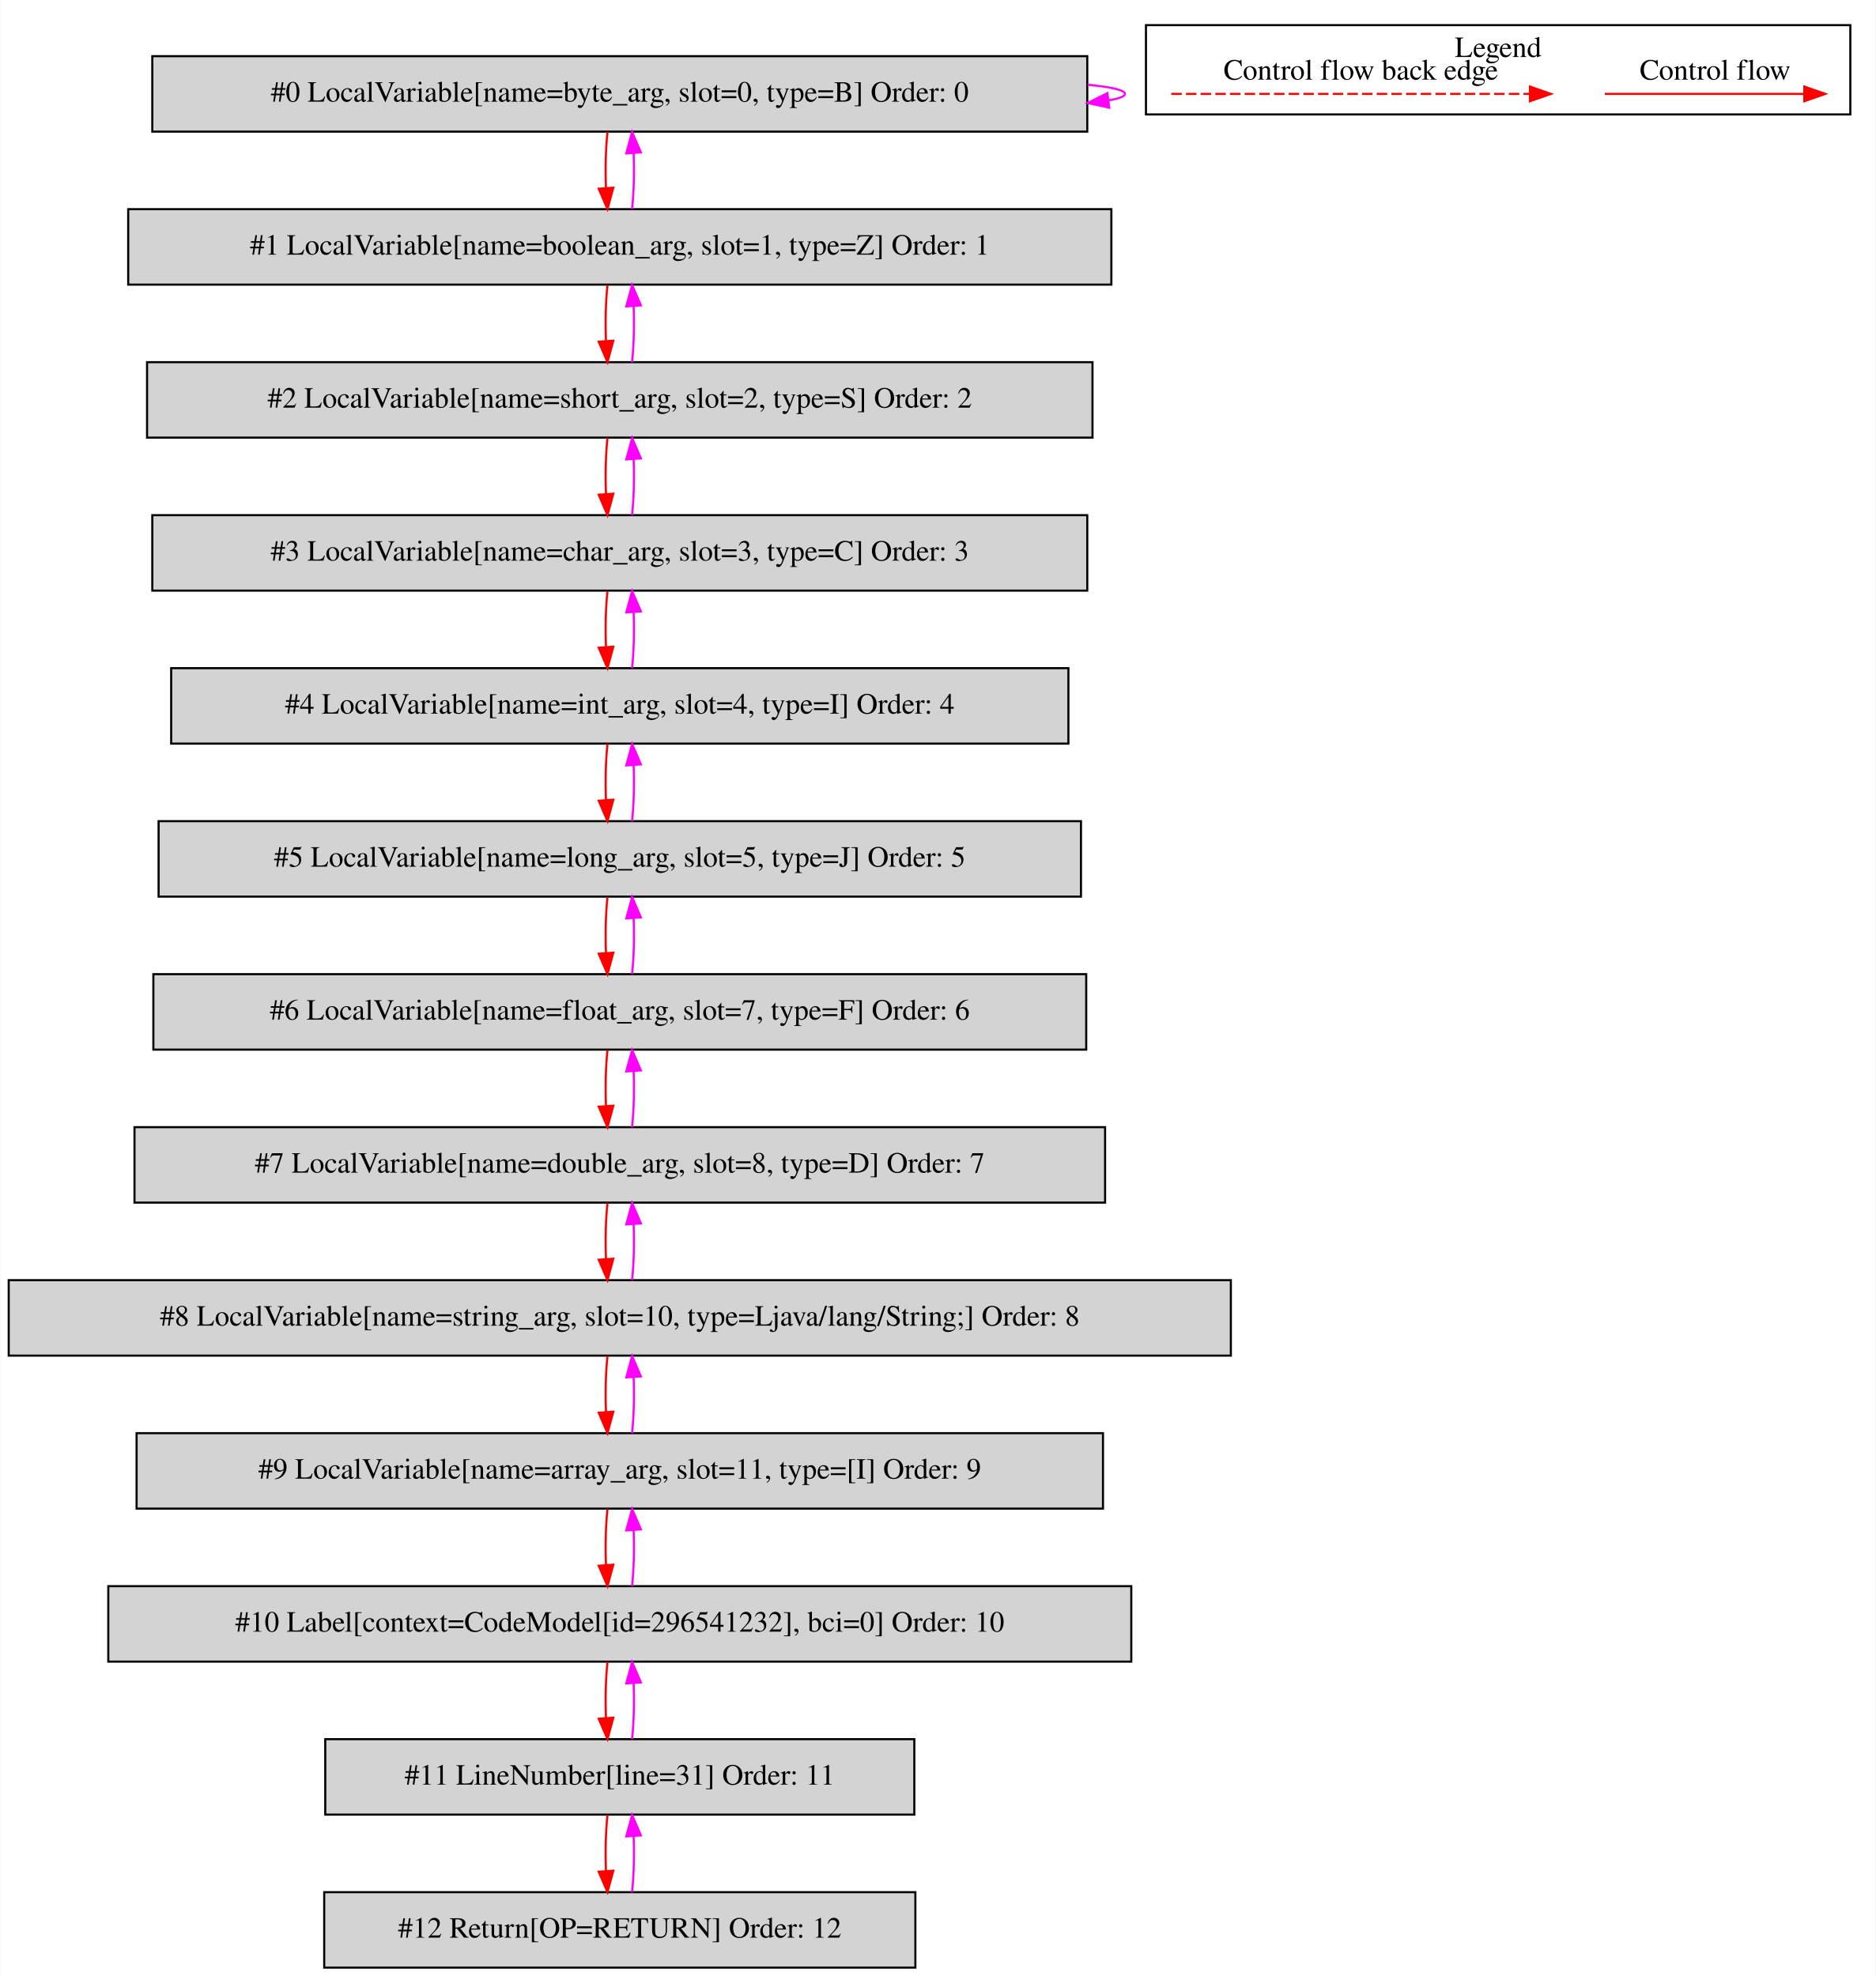
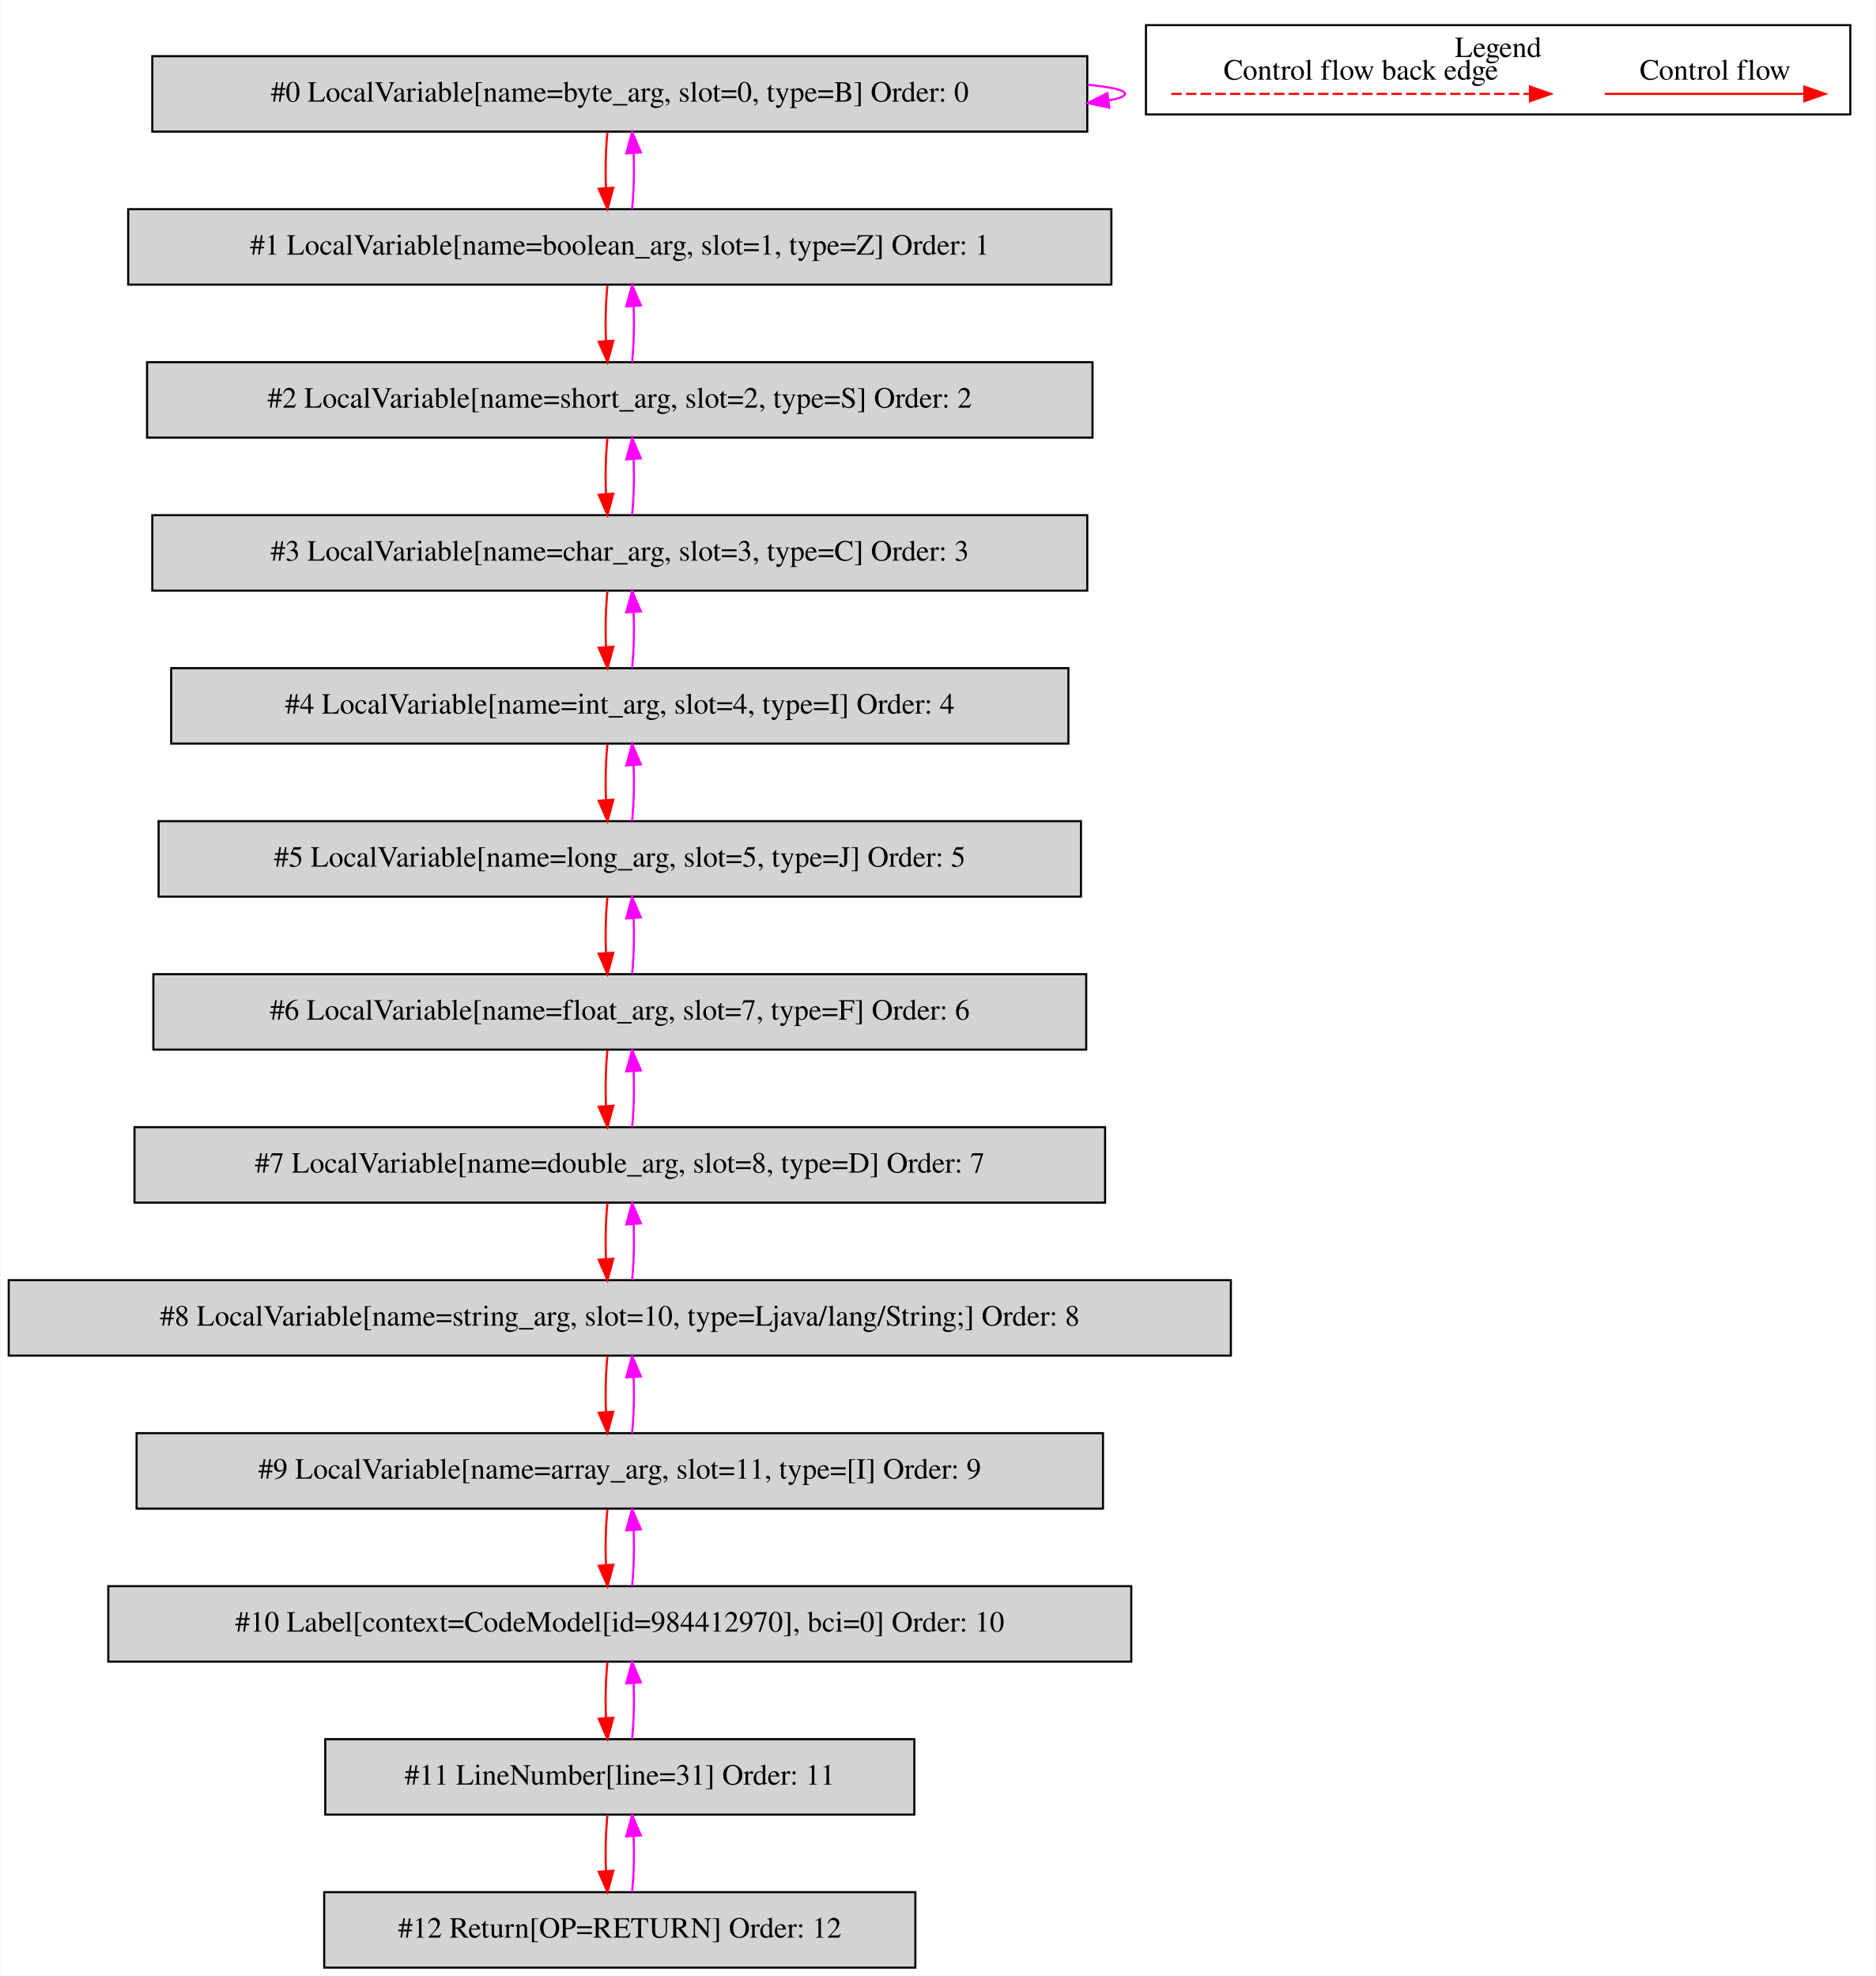
<svg xmlns="http://www.w3.org/2000/svg" width="895pt" height="943pt" viewBox="0.00 0.00 894.50 942.80">
  <g id="graph0" class="graph" transform="scale(1 1) rotate(0) translate(4 938.8)">
    <polygon fill="white" stroke="transparent" points="-4,4 -4,-938.8 890.5,-938.8 890.5,4 -4,4" />
    <g id="clust1" class="cluster">
      <polygon fill="none" stroke="black" points="542.5,-884.2 542.5,-926.8 878.5,-926.8 878.5,-884.2 542.5,-884.2" />
      <text text-anchor="middle" x="710.5" y="-911.6" font-family="Times,serif" font-size="14.00">Legend</text>
    </g>
    <g id="node1" class="node">
      <polygon fill="lightgrey" stroke="black" points="514.5,-912 68.5,-912 68.5,-876 514.5,-876 514.5,-912" />
      <text text-anchor="middle" x="291.5" y="-890.3" font-family="Times,serif" font-size="14.00">#0 LocalVariable[name=byte_arg, slot=0, type=B] Order: 0</text>
    </g>
    <g id="edge1" class="edge">
      <path fill="none" stroke="fuchsia" d="M514.63,-898.37C525.87,-897.28 532.5,-895.83 532.5,-894 532.5,-892.83 529.78,-891.81 524.87,-890.94" />
      <polygon fill="fuchsia" stroke="fuchsia" points="525,-887.43 514.63,-889.63 524.11,-894.37 525,-887.43" />
    </g>
    <g id="node2" class="node">
      <polygon fill="lightgrey" stroke="black" points="526,-839 57,-839 57,-803 526,-803 526,-839" />
      <text text-anchor="middle" x="291.5" y="-817.3" font-family="Times,serif" font-size="14.00">#1 LocalVariable[name=boolean_arg, slot=1, type=Z] Order: 1</text>
    </g>
    <g id="edge2" class="edge">
      <path fill="none" stroke="red" d="M285.62,-875.81C284.78,-867.79 284.55,-858.05 284.92,-849.07" />
      <polygon fill="red" stroke="red" points="288.42,-849.25 285.64,-839.03 281.44,-848.75 288.42,-849.25" />
    </g>
    <g id="edge3" class="edge">
      <path fill="none" stroke="fuchsia" d="M297.36,-839.03C298.21,-847.03 298.45,-856.77 298.09,-865.75" />
      <polygon fill="fuchsia" stroke="fuchsia" points="294.59,-865.59 297.38,-875.81 301.57,-866.08 294.59,-865.59" />
    </g>
    <g id="node3" class="node">
      <polygon fill="lightgrey" stroke="black" points="517,-766 66,-766 66,-730 517,-730 517,-766" />
      <text text-anchor="middle" x="291.5" y="-744.3" font-family="Times,serif" font-size="14.00">#2 LocalVariable[name=short_arg, slot=2, type=S] Order: 2</text>
    </g>
    <g id="edge4" class="edge">
      <path fill="none" stroke="red" d="M285.62,-802.81C284.78,-794.79 284.55,-785.05 284.92,-776.07" />
      <polygon fill="red" stroke="red" points="288.42,-776.25 285.64,-766.03 281.44,-775.75 288.42,-776.25" />
    </g>
    <g id="edge5" class="edge">
      <path fill="none" stroke="fuchsia" d="M297.36,-766.03C298.21,-774.03 298.45,-783.77 298.09,-792.75" />
      <polygon fill="fuchsia" stroke="fuchsia" points="294.59,-792.59 297.38,-802.81 301.57,-793.08 294.59,-792.59" />
    </g>
    <g id="node4" class="node">
      <polygon fill="lightgrey" stroke="black" points="514.5,-693 68.5,-693 68.5,-657 514.5,-657 514.5,-693" />
      <text text-anchor="middle" x="291.5" y="-671.3" font-family="Times,serif" font-size="14.00">#3 LocalVariable[name=char_arg, slot=3, type=C] Order: 3</text>
    </g>
    <g id="edge6" class="edge">
      <path fill="none" stroke="red" d="M285.62,-729.81C284.78,-721.79 284.55,-712.05 284.92,-703.07" />
      <polygon fill="red" stroke="red" points="288.42,-703.25 285.64,-693.03 281.44,-702.75 288.42,-703.25" />
    </g>
    <g id="edge7" class="edge">
      <path fill="none" stroke="fuchsia" d="M297.36,-693.03C298.21,-701.03 298.45,-710.77 298.09,-719.75" />
      <polygon fill="fuchsia" stroke="fuchsia" points="294.59,-719.59 297.38,-729.81 301.57,-720.08 294.59,-719.59" />
    </g>
    <g id="node5" class="node">
      <polygon fill="lightgrey" stroke="black" points="505.5,-620 77.5,-620 77.5,-584 505.5,-584 505.5,-620" />
      <text text-anchor="middle" x="291.5" y="-598.3" font-family="Times,serif" font-size="14.00">#4 LocalVariable[name=int_arg, slot=4, type=I] Order: 4</text>
    </g>
    <g id="edge8" class="edge">
      <path fill="none" stroke="red" d="M285.62,-656.81C284.78,-648.79 284.55,-639.05 284.92,-630.07" />
      <polygon fill="red" stroke="red" points="288.42,-630.25 285.64,-620.03 281.44,-629.75 288.42,-630.25" />
    </g>
    <g id="edge9" class="edge">
      <path fill="none" stroke="fuchsia" d="M297.36,-620.03C298.21,-628.03 298.45,-637.77 298.09,-646.75" />
      <polygon fill="fuchsia" stroke="fuchsia" points="294.59,-646.59 297.38,-656.81 301.57,-647.08 294.59,-646.59" />
    </g>
    <g id="node6" class="node">
      <polygon fill="lightgrey" stroke="black" points="511.5,-547 71.5,-547 71.5,-511 511.5,-511 511.5,-547" />
      <text text-anchor="middle" x="291.5" y="-525.3" font-family="Times,serif" font-size="14.00">#5 LocalVariable[name=long_arg, slot=5, type=J] Order: 5</text>
    </g>
    <g id="edge10" class="edge">
      <path fill="none" stroke="red" d="M285.62,-583.81C284.78,-575.79 284.55,-566.05 284.92,-557.07" />
      <polygon fill="red" stroke="red" points="288.42,-557.25 285.64,-547.03 281.44,-556.75 288.42,-557.25" />
    </g>
    <g id="edge11" class="edge">
      <path fill="none" stroke="fuchsia" d="M297.36,-547.03C298.21,-555.03 298.45,-564.77 298.09,-573.75" />
      <polygon fill="fuchsia" stroke="fuchsia" points="294.59,-573.59 297.38,-583.81 301.57,-574.08 294.59,-573.59" />
    </g>
    <g id="node7" class="node">
      <polygon fill="lightgrey" stroke="black" points="514,-474 69,-474 69,-438 514,-438 514,-474" />
      <text text-anchor="middle" x="291.5" y="-452.3" font-family="Times,serif" font-size="14.00">#6 LocalVariable[name=float_arg, slot=7, type=F] Order: 6</text>
    </g>
    <g id="edge12" class="edge">
      <path fill="none" stroke="red" d="M285.62,-510.81C284.78,-502.79 284.55,-493.05 284.92,-484.07" />
      <polygon fill="red" stroke="red" points="288.42,-484.25 285.64,-474.03 281.44,-483.75 288.42,-484.25" />
    </g>
    <g id="edge13" class="edge">
      <path fill="none" stroke="fuchsia" d="M297.36,-474.03C298.21,-482.03 298.45,-491.77 298.09,-500.75" />
      <polygon fill="fuchsia" stroke="fuchsia" points="294.59,-500.59 297.38,-510.81 301.57,-501.08 294.59,-500.59" />
    </g>
    <g id="node8" class="node">
      <polygon fill="lightgrey" stroke="black" points="523,-401 60,-401 60,-365 523,-365 523,-401" />
      <text text-anchor="middle" x="291.5" y="-379.3" font-family="Times,serif" font-size="14.00">#7 LocalVariable[name=double_arg, slot=8, type=D] Order: 7</text>
    </g>
    <g id="edge14" class="edge">
      <path fill="none" stroke="red" d="M285.62,-437.81C284.78,-429.79 284.55,-420.05 284.92,-411.07" />
      <polygon fill="red" stroke="red" points="288.42,-411.25 285.64,-401.03 281.44,-410.75 288.42,-411.25" />
    </g>
    <g id="edge15" class="edge">
      <path fill="none" stroke="fuchsia" d="M297.36,-401.03C298.21,-409.03 298.45,-418.77 298.09,-427.75" />
      <polygon fill="fuchsia" stroke="fuchsia" points="294.59,-427.59 297.38,-437.81 301.57,-428.08 294.59,-427.59" />
    </g>
    <g id="node9" class="node">
      <polygon fill="lightgrey" stroke="black" points="583,-328 0,-328 0,-292 583,-292 583,-328" />
      <text text-anchor="middle" x="291.5" y="-306.3" font-family="Times,serif" font-size="14.00">#8 LocalVariable[name=string_arg, slot=10, type=Ljava/lang/String;] Order: 8</text>
    </g>
    <g id="edge16" class="edge">
      <path fill="none" stroke="red" d="M285.62,-364.81C284.78,-356.79 284.55,-347.05 284.92,-338.07" />
      <polygon fill="red" stroke="red" points="288.42,-338.25 285.64,-328.03 281.44,-337.75 288.42,-338.25" />
    </g>
    <g id="edge17" class="edge">
      <path fill="none" stroke="fuchsia" d="M297.36,-328.03C298.21,-336.03 298.45,-345.77 298.09,-354.75" />
      <polygon fill="fuchsia" stroke="fuchsia" points="294.59,-354.59 297.38,-364.81 301.57,-355.08 294.59,-354.59" />
    </g>
    <g id="node10" class="node">
      <polygon fill="lightgrey" stroke="black" points="522,-255 61,-255 61,-219 522,-219 522,-255" />
      <text text-anchor="middle" x="291.5" y="-233.3" font-family="Times,serif" font-size="14.00">#9 LocalVariable[name=array_arg, slot=11, type=[I] Order: 9</text>
    </g>
    <g id="edge18" class="edge">
      <path fill="none" stroke="red" d="M285.62,-291.81C284.78,-283.79 284.55,-274.05 284.92,-265.07" />
      <polygon fill="red" stroke="red" points="288.42,-265.25 285.64,-255.03 281.44,-264.75 288.42,-265.25" />
    </g>
    <g id="edge19" class="edge">
      <path fill="none" stroke="fuchsia" d="M297.36,-255.03C298.21,-263.03 298.45,-272.77 298.09,-281.75" />
      <polygon fill="fuchsia" stroke="fuchsia" points="294.59,-281.59 297.38,-291.81 301.57,-282.08 294.59,-281.59" />
    </g>
    <g id="node11" class="node">
      <polygon fill="lightgrey" stroke="black" points="535.5,-182 47.5,-182 47.5,-146 535.5,-146 535.5,-182" />
-       <text text-anchor="middle" x="291.5" y="-160.3" font-family="Times,serif" font-size="14.00">#10 Label[context=CodeModel[id=296541232], bci=0] Order: 10</text>
+       <text text-anchor="middle" x="291.5" y="-160.3" font-family="Times,serif" font-size="14.00">#10 Label[context=CodeModel[id=984412970], bci=0] Order: 10</text>
    </g>
    <g id="edge20" class="edge">
      <path fill="none" stroke="red" d="M285.62,-218.81C284.78,-210.79 284.55,-201.05 284.92,-192.07" />
      <polygon fill="red" stroke="red" points="288.42,-192.25 285.64,-182.03 281.44,-191.75 288.42,-192.25" />
    </g>
    <g id="edge21" class="edge">
      <path fill="none" stroke="fuchsia" d="M297.36,-182.03C298.21,-190.03 298.45,-199.77 298.09,-208.75" />
      <polygon fill="fuchsia" stroke="fuchsia" points="294.59,-208.59 297.38,-218.81 301.57,-209.08 294.59,-208.59" />
    </g>
    <g id="node12" class="node">
      <polygon fill="lightgrey" stroke="black" points="432,-109 151,-109 151,-73 432,-73 432,-109" />
      <text text-anchor="middle" x="291.5" y="-87.3" font-family="Times,serif" font-size="14.00">#11 LineNumber[line=31] Order: 11</text>
    </g>
    <g id="edge22" class="edge">
      <path fill="none" stroke="red" d="M285.62,-145.81C284.78,-137.79 284.55,-128.05 284.92,-119.07" />
      <polygon fill="red" stroke="red" points="288.42,-119.25 285.64,-109.03 281.44,-118.75 288.42,-119.25" />
    </g>
    <g id="edge23" class="edge">
      <path fill="none" stroke="fuchsia" d="M297.36,-109.03C298.21,-117.03 298.45,-126.77 298.09,-135.75" />
      <polygon fill="fuchsia" stroke="fuchsia" points="294.59,-135.59 297.38,-145.81 301.57,-136.08 294.59,-135.59" />
    </g>
    <g id="node13" class="node">
      <polygon fill="lightgrey" stroke="black" points="432.5,-36 150.5,-36 150.5,0 432.5,0 432.5,-36" />
      <text text-anchor="middle" x="291.5" y="-14.3" font-family="Times,serif" font-size="14.00">#12 Return[OP=RETURN] Order: 12</text>
    </g>
    <g id="edge24" class="edge">
      <path fill="none" stroke="red" d="M285.62,-72.81C284.78,-64.79 284.55,-55.05 284.92,-46.07" />
      <polygon fill="red" stroke="red" points="288.42,-46.25 285.64,-36.03 281.44,-45.75 288.42,-46.25" />
    </g>
    <g id="edge25" class="edge">
      <path fill="none" stroke="fuchsia" d="M297.36,-36.03C298.21,-44.03 298.45,-53.77 298.09,-62.75" />
      <polygon fill="fuchsia" stroke="fuchsia" points="294.59,-62.59 297.38,-72.81 301.57,-63.08 294.59,-62.59" />
    </g>
    <g id="edge26" class="edge">
      <path fill="none" stroke="red" d="M761.39,-894C772.61,-894 830.74,-894 856.36,-894" />
      <polygon fill="red" stroke="red" points="856.56,-897.5 866.56,-894 856.56,-890.5 856.56,-897.5" />
      <text text-anchor="middle" x="814" y="-900.8" font-family="Times,serif" font-size="14.00">Control flow</text>
    </g>
    <g id="edge27" class="edge">
      <path fill="none" stroke="red" stroke-dasharray="5,2" d="M554.58,-894C571.55,-894 687.71,-894 725.58,-894" />
      <polygon fill="red" stroke="red" points="725.67,-897.5 735.67,-894 725.67,-890.5 725.67,-897.5" />
      <text text-anchor="middle" x="645" y="-900.8" font-family="Times,serif" font-size="14.00">Control flow back edge</text>
    </g>
  </g>
</svg>
